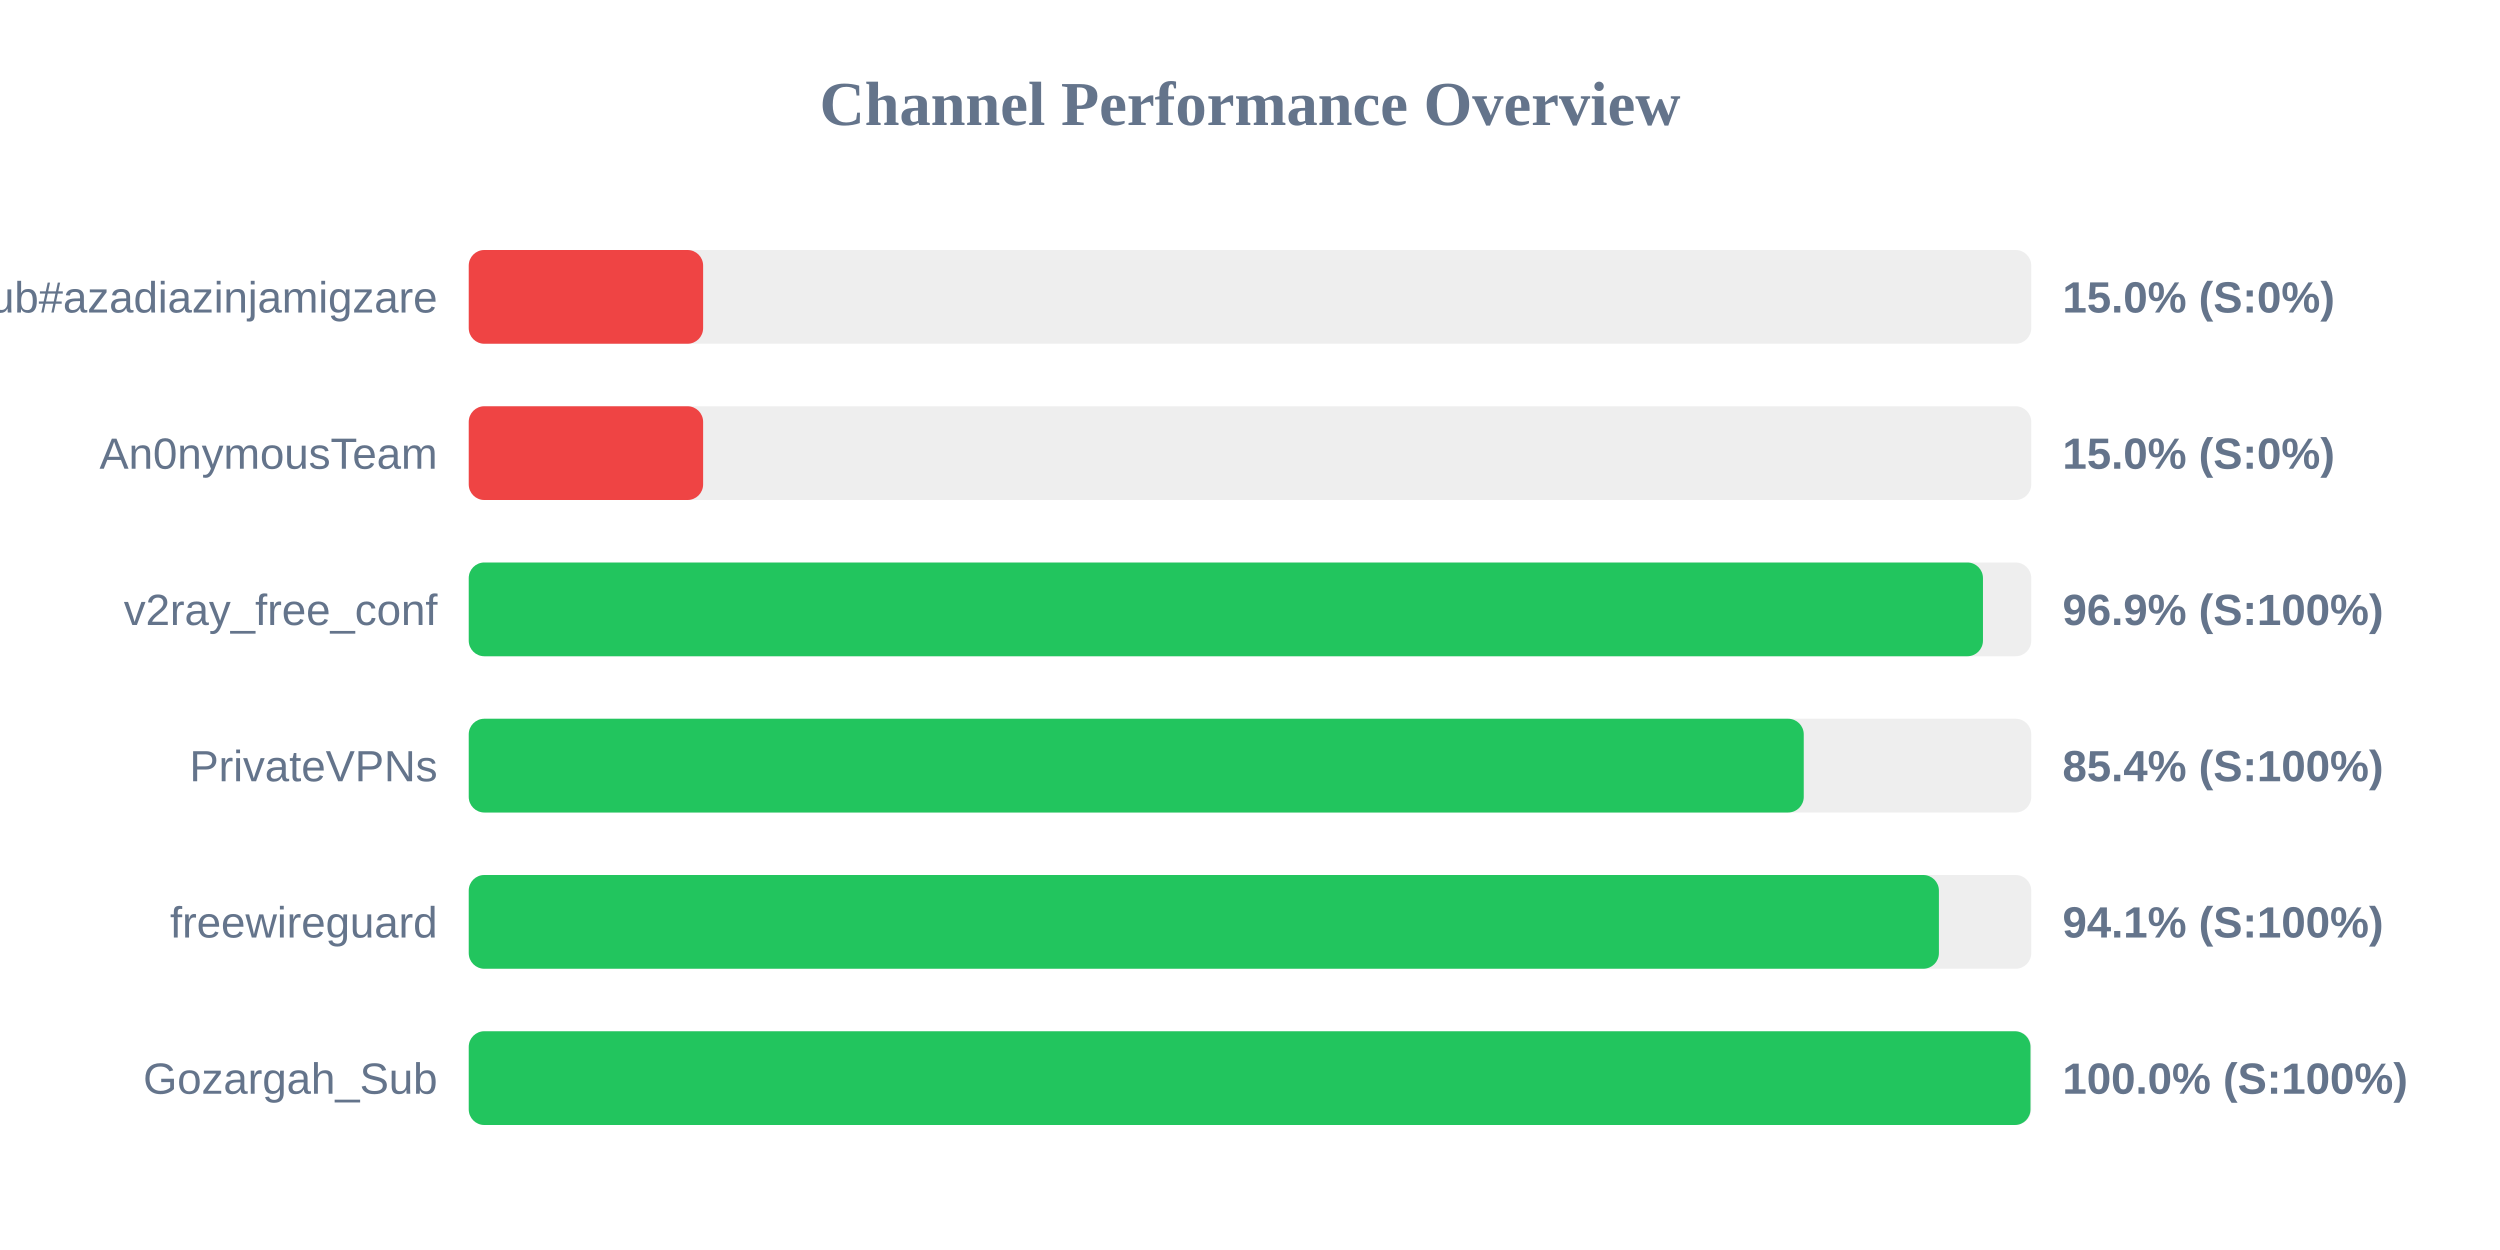
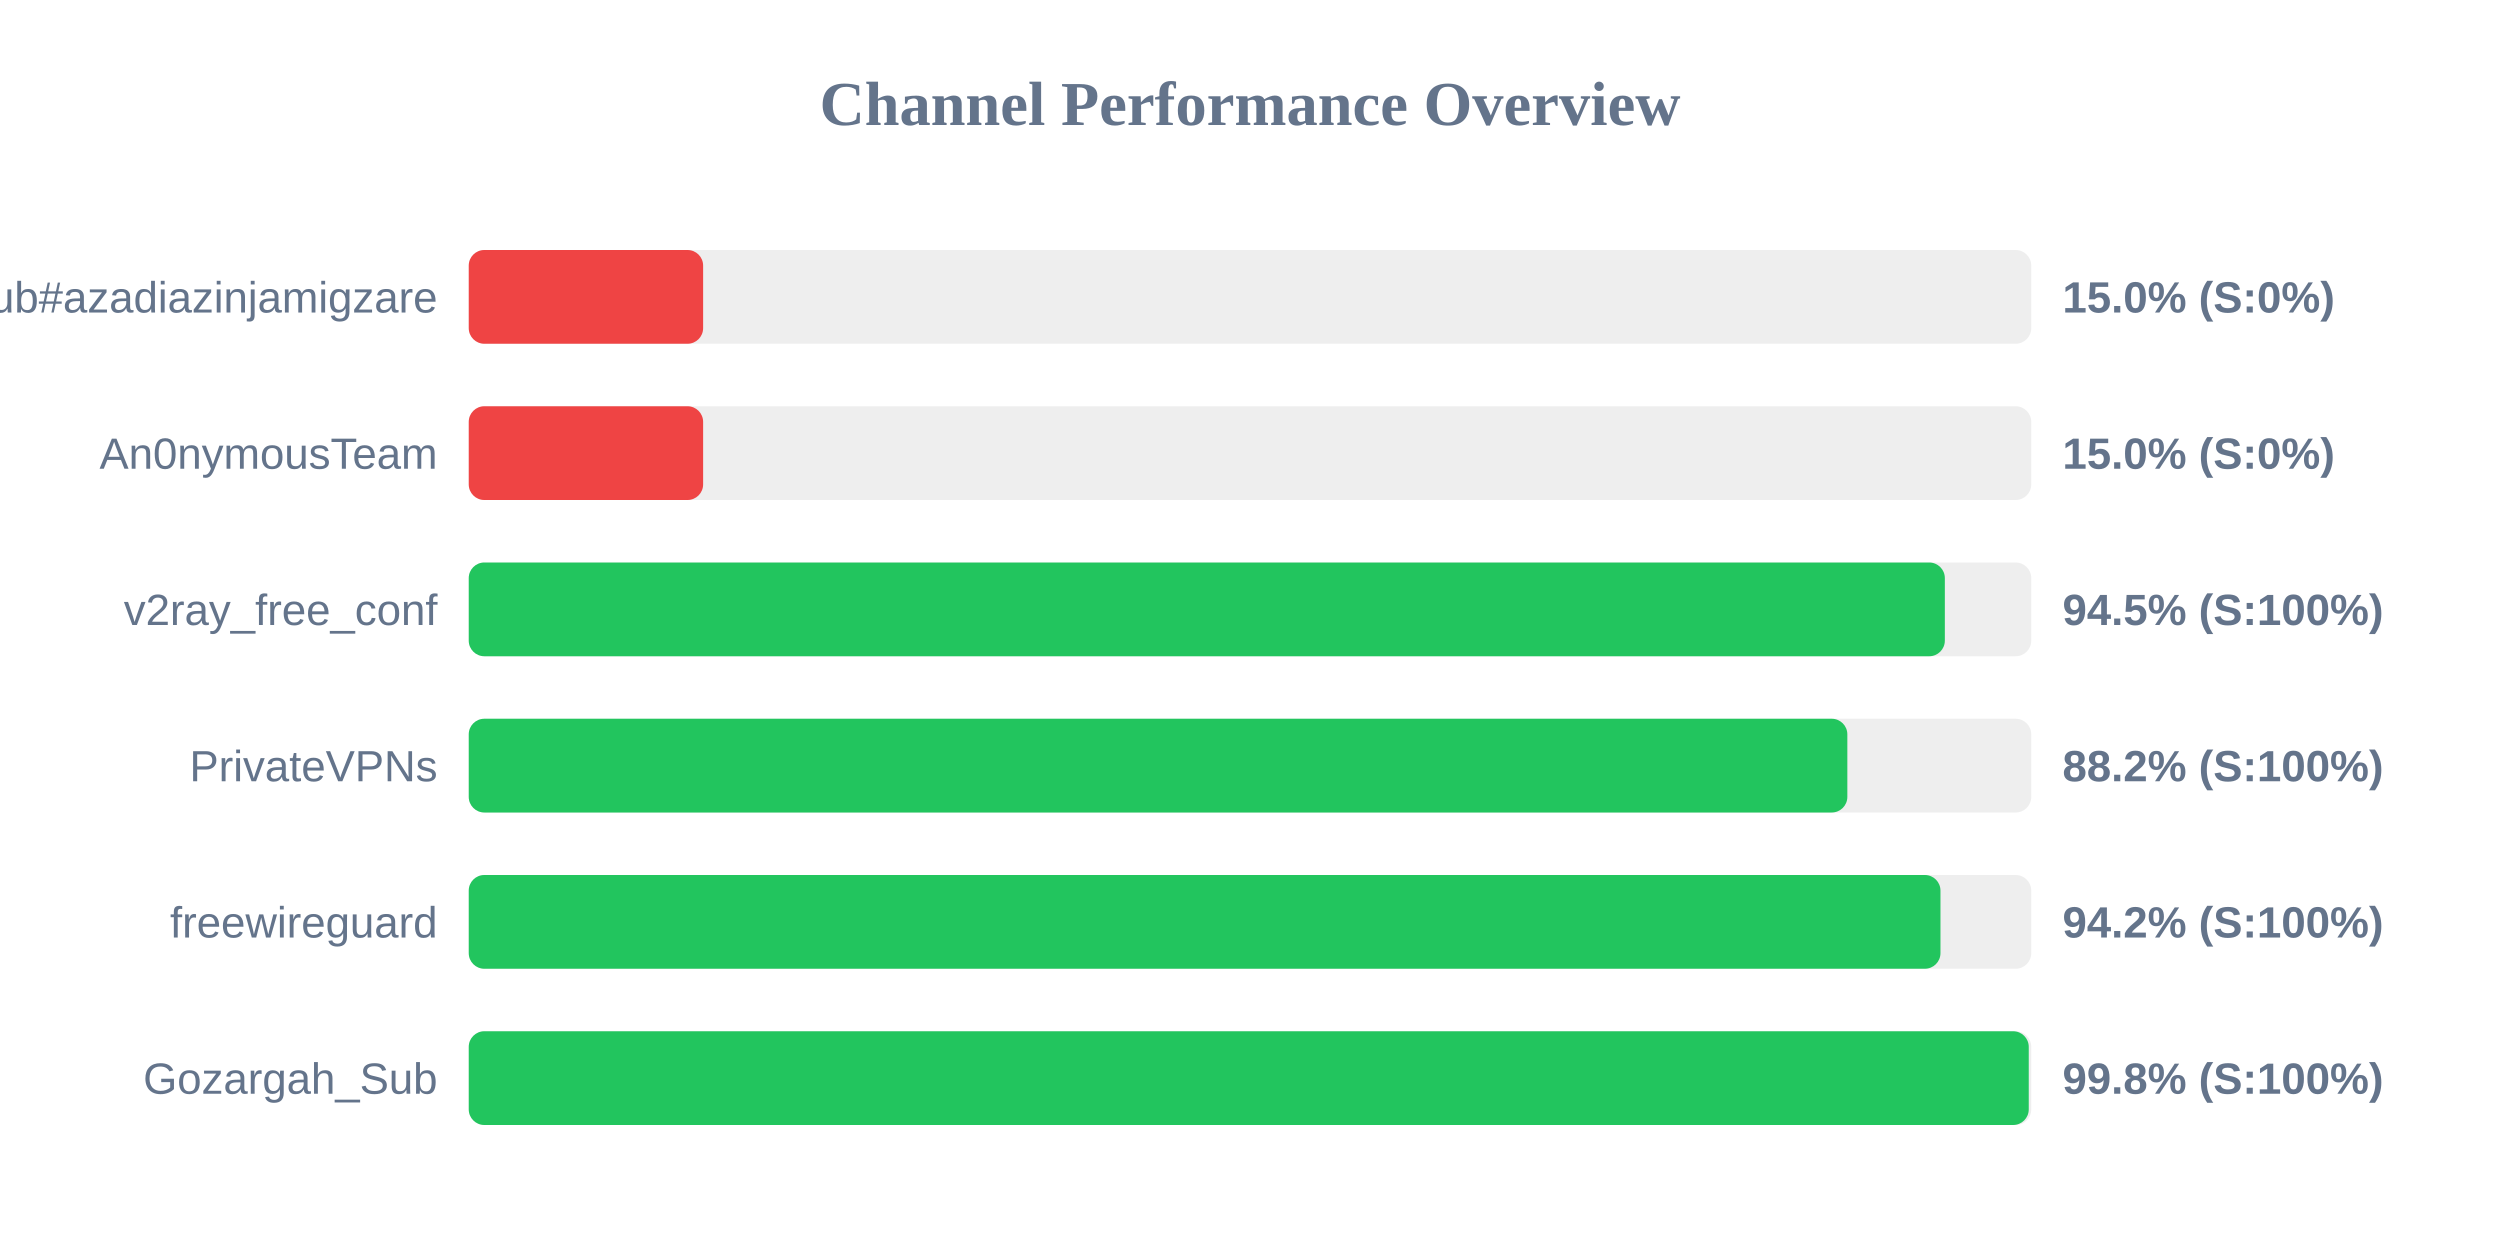
<svg xmlns="http://www.w3.org/2000/svg" width="800" height="400" version="1.1">
  <style>
        .row { font: 14px Arial; fill: #64748b; }
        .score { font: bold 14px Arial; fill: #64748b; }
    </style>
  <text x="400" y="40" text-anchor="middle" font-size="20px" font-weight="bold" fill="#64748b">Channel Performance Overview</text>
  <rect x="150" y="80" width="500" height="30" fill="#eee" rx="5" />
  <rect x="150" y="80" width="75.0" height="30" fill="#ef4444" rx="5" />
  <text x="140" y="100" text-anchor="end" class="row">Sub#azadiazinjamigzare</text>
  <text x="660" y="100" text-anchor="start" class="score">15.0% (S:0%)</text>
  <rect x="150" y="130" width="500" height="30" fill="#eee" rx="5" />
  <rect x="150" y="130" width="75.0" height="30" fill="#ef4444" rx="5" />
  <text x="140" y="150" text-anchor="end" class="row">An0nymousTeam</text>
  <text x="660" y="150" text-anchor="start" class="score">15.0% (S:0%)</text>
  <rect x="150" y="180" width="500" height="30" fill="#eee" rx="5" />
-   <rect x="150" y="180" width="484.55" height="30" fill="#22c55e" rx="5" />
+   <rect x="150" y="180" width="472.35" height="30" fill="#22c55e" rx="5" />
  <text x="140" y="200" text-anchor="end" class="row">v2ray_free_conf</text>
-   <text x="660" y="200" text-anchor="start" class="score">96.9% (S:100%)</text>
+   <text x="660" y="200" text-anchor="start" class="score">94.5% (S:100%)</text>
  <rect x="150" y="230" width="500" height="30" fill="#eee" rx="5" />
-   <rect x="150" y="230" width="427.2" height="30" fill="#22c55e" rx="5" />
+   <rect x="150" y="230" width="441.15" height="30" fill="#22c55e" rx="5" />
  <text x="140" y="250" text-anchor="end" class="row">PrivateVPNs</text>
-   <text x="660" y="250" text-anchor="start" class="score">85.4% (S:100%)</text>
+   <text x="660" y="250" text-anchor="start" class="score">88.2% (S:100%)</text>
  <rect x="150" y="280" width="500" height="30" fill="#eee" rx="5" />
-   <rect x="150" y="280" width="470.45" height="30" fill="#22c55e" rx="5" />
+   <rect x="150" y="280" width="470.95" height="30" fill="#22c55e" rx="5" />
  <text x="140" y="300" text-anchor="end" class="row">freewireguard</text>
-   <text x="660" y="300" text-anchor="start" class="score">94.1% (S:100%)</text>
+   <text x="660" y="300" text-anchor="start" class="score">94.2% (S:100%)</text>
  <rect x="150" y="330" width="500" height="30" fill="#eee" rx="5" />
-   <rect x="150" y="330" width="499.75" height="30" fill="#22c55e" rx="5" />
+   <rect x="150" y="330" width="499.2" height="30" fill="#22c55e" rx="5" />
  <text x="140" y="350" text-anchor="end" class="row">Gozargah_Sub</text>
-   <text x="660" y="350" text-anchor="start" class="score">100.0% (S:100%)</text>
+   <text x="660" y="350" text-anchor="start" class="score">99.8% (S:100%)</text>
</svg>
